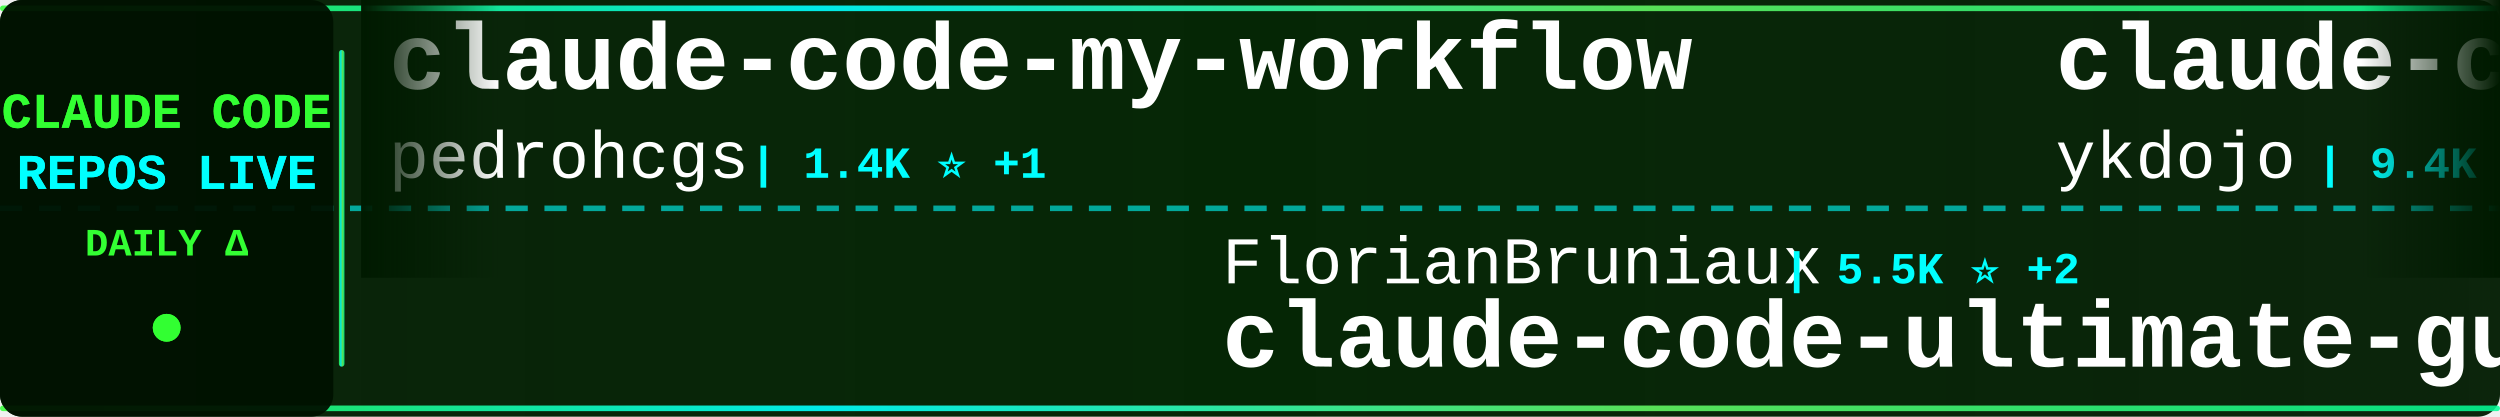
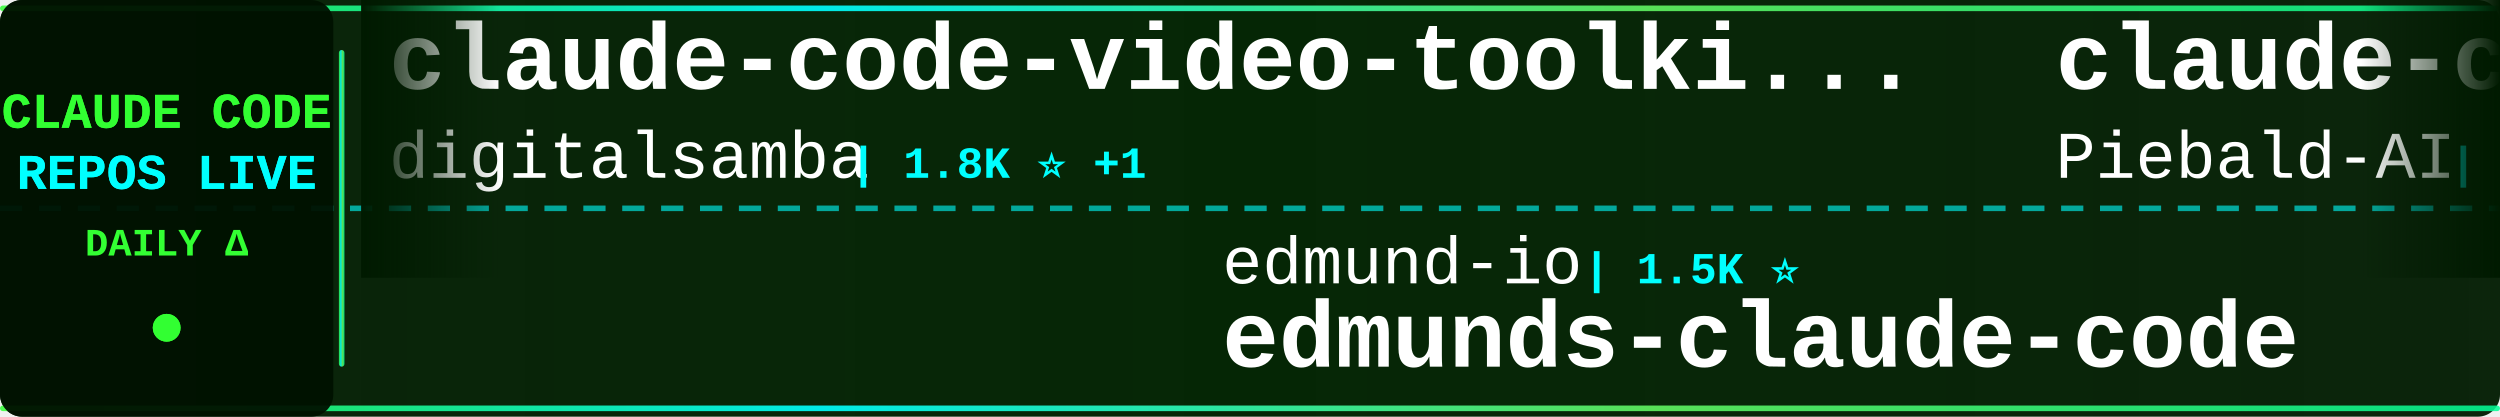
<svg xmlns="http://www.w3.org/2000/svg" width="900" height="150">
  <defs>
    <linearGradient id="tickerBg" x1="0%" y1="0%" x2="100%" y2="0%">
      <stop offset="0%" style="stop-color:#001a00;stop-opacity:0.95" />
      <stop offset="50%" style="stop-color:#002200;stop-opacity:0.98" />
      <stop offset="100%" style="stop-color:#001a00;stop-opacity:0.95" />
    </linearGradient>
    <linearGradient id="borderGrad" x1="0%" y1="0%" x2="100%" y2="0%">
      <stop offset="0%" style="stop-color:#33ff33;stop-opacity:0.85">
        <animate attributeName="stop-opacity" values="0.85;1;0.85" dur="2s" repeatCount="indefinite" />
      </stop>
      <stop offset="33%" style="stop-color:#00ffff;stop-opacity:0.9">
        <animate attributeName="stop-opacity" values="0.9;1;0.9" dur="2.2s" repeatCount="indefinite" />
      </stop>
      <stop offset="66%" style="stop-color:#66ff66;stop-opacity:0.85">
        <animate attributeName="stop-opacity" values="0.85;1;0.85" dur="1.8s" repeatCount="indefinite" />
      </stop>
      <stop offset="100%" style="stop-color:#00ff99;stop-opacity:0.85">
        <animate attributeName="stop-opacity" values="0.85;1;0.85" dur="2s" repeatCount="indefinite" />
      </stop>
    </linearGradient>
    <filter id="textGlow">
      <feGaussianBlur stdDeviation="0.1" result="coloredBlur" />
      <feMerge>
        <feMergeNode in="coloredBlur" />
        <feMergeNode in="SourceGraphic" />
      </feMerge>
    </filter>
    <filter id="metricGlow">
      <feGaussianBlur stdDeviation="0.2" result="coloredBlur" />
      <feMerge>
        <feMergeNode in="coloredBlur" />
        <feMergeNode in="SourceGraphic" />
      </feMerge>
    </filter>
    <linearGradient id="leftFade" x1="0%" y1="0%" x2="100%" y2="0%">
      <stop offset="0%" style="stop-color:#001a00;stop-opacity:1" />
      <stop offset="100%" style="stop-color:#001a00;stop-opacity:0" />
    </linearGradient>
    <linearGradient id="rightFade" x1="0%" y1="0%" x2="100%" y2="0%">
      <stop offset="0%" style="stop-color:#001a00;stop-opacity:0" />
      <stop offset="100%" style="stop-color:#001a00;stop-opacity:1" />
    </linearGradient>
  </defs>
  <rect width="900" height="150" fill="url(#tickerBg)" rx="8" />
  <rect x="0" y="2" width="900" height="2" fill="url(#borderGrad)" rx="1" />
  <rect x="0" y="146" width="900" height="2" fill="url(#borderGrad)" rx="1" />
  <line x1="0" y1="75" x2="900" y2="75" stroke="#00ffff" stroke-width="2" stroke-dasharray="8 6" opacity="0.6" />
  <rect x="0" y="0" width="120" height="150" fill="#001100" opacity="0.95" rx="8" />
  <text x="60" y="46" font-family="'Courier New', monospace" font-size="18" font-weight="bold" fill="#33ff33" text-anchor="middle" filter="url(#textGlow)">
    CLAUDE CODE
  </text>
  <text x="60" y="68" font-family="'Courier New', monospace" font-size="18" font-weight="bold" fill="#00ffff" text-anchor="middle" filter="url(#textGlow)">
    REPOS LIVE
  </text>
  <text x="60" y="92" font-family="'Courier New', monospace" font-size="14" font-weight="bold" fill="#33ff33" text-anchor="middle">
    DAILY Δ
  </text>
  <circle cx="60" cy="118" r="5" fill="#33ff33" filter="url(#metricGlow)">
    <animate attributeName="r" values="4;6;4" dur="1.5s" repeatCount="indefinite" />
    <animate attributeName="opacity" values="0.6;1;0.6" dur="1.5s" repeatCount="indefinite" />
  </circle>
  <rect x="122" y="18" width="2" height="114" fill="url(#borderGrad)" rx="1" />
  <clipPath id="tickerClip">
    <rect x="130" y="0" width="770" height="150" />
  </clipPath>
  <g clip-path="url(#tickerClip)">
    <g id="tickerItems">
      <animateTransform attributeName="transform" attributeType="XML" type="translate" from="0 0" to="-3000 0" dur="54s" repeatCount="indefinite" />
      <g transform="translate(0, 0)">
-         <text x="140" y="32" font-family="'Courier New', monospace" font-size="34" font-weight="bold" fill="#ffffff">claude-code-my-workflow</text>
-         <text x="140" y="64" font-family="'Courier New', monospace" font-size="24" font-weight="normal" fill="#ffffff" opacity="1.0">pedrohcgs</text>
-         <text x="270" y="64" font-family="'Courier New', monospace" font-size="16" font-weight="bold" fill="#00ffff"> | 1.4K ⭐ +1</text>
+         <text x="140" y="32" font-family="'Courier New', monospace" font-size="34" font-weight="bold" fill="#ffffff">claude-code-video-toolki...</text>
+         <text x="140" y="64" font-family="'Courier New', monospace" font-size="24" font-weight="normal" fill="#ffffff" opacity="1.0">digitalsamba</text>
+         <text x="306" y="64" font-family="'Courier New', monospace" font-size="16" font-weight="bold" fill="#00ffff"> | 1.8K ⭐ +1</text>
      </g>
      <g transform="translate(300, 0)">
-         <text x="140" y="102" font-family="'Courier New', monospace" font-size="24" font-weight="normal" fill="#ffffff" opacity="1.0">FlorianBruniaux</text>
-         <text x="342" y="102" font-family="'Courier New', monospace" font-size="16" font-weight="bold" fill="#00ffff"> | 5.5K ⭐ +2</text>
-         <text x="140" y="132" font-family="'Courier New', monospace" font-size="34" font-weight="bold" fill="#ffffff">claude-code-ultimate-gui...</text>
+         <text x="140" y="102" font-family="'Courier New', monospace" font-size="24" font-weight="normal" fill="#ffffff" opacity="1.0">edmund-io</text>
+         <text x="270" y="102" font-family="'Courier New', monospace" font-size="16" font-weight="bold" fill="#00ffff"> | 1.5K ⭐</text>
+         <text x="140" y="132" font-family="'Courier New', monospace" font-size="34" font-weight="bold" fill="#ffffff">edmunds-claude-code</text>
      </g>
      <g transform="translate(600, 0)">
-         <text x="140" y="32" font-family="'Courier New', monospace" font-size="34" font-weight="bold" fill="#ffffff">claude-code-tips</text>
-         <text x="140" y="64" font-family="'Courier New', monospace" font-size="24" font-weight="normal" fill="#ffffff" opacity="1.0">ykdojo</text>
-         <text x="234" y="64" font-family="'Courier New', monospace" font-size="16" font-weight="bold" fill="#00ffff"> | 9.4K ⭐</text>
+         <text x="140" y="32" font-family="'Courier New', monospace" font-size="34" font-weight="bold" fill="#ffffff">claude-code-system-promp...</text>
+         <text x="140" y="64" font-family="'Courier New', monospace" font-size="24" font-weight="normal" fill="#ffffff" opacity="1.0">Piebald-AI</text>
+         <text x="282" y="64" font-family="'Courier New', monospace" font-size="16" font-weight="bold" fill="#00ffff"> | 12.0K ⭐</text>
      </g>
      <g transform="translate(900, 0)">
-         <text x="140" y="102" font-family="'Courier New', monospace" font-size="24" font-weight="normal" fill="#ffffff" opacity="1.0">luyao618</text>
-         <text x="258" y="102" font-family="'Courier New', monospace" font-size="16" font-weight="bold" fill="#00ffff"> | 1.6K ⭐ +1</text>
-         <text x="140" y="132" font-family="'Courier New', monospace" font-size="34" font-weight="bold" fill="#ffffff">Claude-Code-Source-Study</text>
+         <text x="140" y="102" font-family="'Courier New', monospace" font-size="24" font-weight="normal" fill="#ffffff" opacity="1.0">VILA-Lab</text>
+         <text x="258" y="102" font-family="'Courier New', monospace" font-size="16" font-weight="bold" fill="#00ffff"> | 2.0K ⭐ +1</text>
+         <text x="140" y="132" font-family="'Courier New', monospace" font-size="34" font-weight="bold" fill="#ffffff">Dive-into-Claude-Code</text>
      </g>
      <g transform="translate(1200, 0)">
-         <text x="140" y="32" font-family="'Courier New', monospace" font-size="34" font-weight="bold" fill="#ffffff">my-claude-code-setup</text>
-         <text x="140" y="64" font-family="'Courier New', monospace" font-size="24" font-weight="normal" fill="#ffffff" opacity="1.0">centminmod</text>
-         <text x="282" y="64" font-family="'Courier New', monospace" font-size="16" font-weight="bold" fill="#00ffff"> | 2.5K ⭐</text>
+         <text x="140" y="32" font-family="'Courier New', monospace" font-size="34" font-weight="bold" fill="#ffffff">claude-code-local</text>
+         <text x="140" y="64" font-family="'Courier New', monospace" font-size="24" font-weight="normal" fill="#ffffff" opacity="1.0">nicedreamzapp</text>
+         <text x="318" y="64" font-family="'Courier New', monospace" font-size="16" font-weight="bold" fill="#00ffff"> | 3.0K ⭐ +3</text>
      </g>
      <g transform="translate(1500, 0)">
-         <text x="140" y="102" font-family="'Courier New', monospace" font-size="24" font-weight="normal" fill="#ffffff" opacity="1.0">daymade</text>
-         <text x="246" y="102" font-family="'Courier New', monospace" font-size="16" font-weight="bold" fill="#00ffff"> | 1.3K ⭐ +1.3K</text>
-         <text x="140" y="132" font-family="'Courier New', monospace" font-size="34" font-weight="bold" fill="#ffffff">claude-code-skills</text>
+         <text x="140" y="102" font-family="'Courier New', monospace" font-size="24" font-weight="normal" fill="#ffffff" opacity="1.0">anthropics</text>
+         <text x="282" y="102" font-family="'Courier New', monospace" font-size="16" font-weight="bold" fill="#00ffff"> | 8.4K ⭐</text>
+         <text x="140" y="132" font-family="'Courier New', monospace" font-size="34" font-weight="bold" fill="#ffffff">claude-code-action</text>
      </g>
      <g transform="translate(1800, 0)">
-         <text x="140" y="32" font-family="'Courier New', monospace" font-size="34" font-weight="bold" fill="#ffffff">pi-vs-claude-code</text>
-         <text x="140" y="64" font-family="'Courier New', monospace" font-size="24" font-weight="normal" fill="#ffffff" opacity="1.0">disler</text>
-         <text x="234" y="64" font-family="'Courier New', monospace" font-size="16" font-weight="bold" fill="#00ffff"> | 1.5K ⭐</text>
+         <text x="140" y="32" font-family="'Courier New', monospace" font-size="34" font-weight="bold" fill="#ffffff">claude-code-engineering</text>
+         <text x="140" y="64" font-family="'Courier New', monospace" font-size="24" font-weight="normal" fill="#ffffff" opacity="1.0">huangjia2019</text>
+         <text x="306" y="64" font-family="'Courier New', monospace" font-size="16" font-weight="bold" fill="#00ffff"> | 1.0K ⭐</text>
      </g>
      <g transform="translate(2100, 0)">
-         <text x="140" y="102" font-family="'Courier New', monospace" font-size="24" font-weight="normal" fill="#ffffff" opacity="1.0">nicedreamzapp</text>
-         <text x="318" y="102" font-family="'Courier New', monospace" font-size="16" font-weight="bold" fill="#00ffff"> | 3.0K ⭐</text>
-         <text x="140" y="132" font-family="'Courier New', monospace" font-size="34" font-weight="bold" fill="#ffffff">claude-code-local</text>
+         <text x="140" y="102" font-family="'Courier New', monospace" font-size="24" font-weight="normal" fill="#ffffff" opacity="1.0">VoltAgent</text>
+         <text x="270" y="102" font-family="'Courier New', monospace" font-size="16" font-weight="bold" fill="#00ffff"> | 23.6K ⭐ +3</text>
+         <text x="140" y="132" font-family="'Courier New', monospace" font-size="34" font-weight="bold" fill="#ffffff">awesome-claude-code-suba...</text>
      </g>
      <g transform="translate(2400, 0)">
-         <text x="140" y="32" font-family="'Courier New', monospace" font-size="34" font-weight="bold" fill="#ffffff">claude-code-from-source</text>
-         <text x="140" y="64" font-family="'Courier New', monospace" font-size="24" font-weight="normal" fill="#ffffff" opacity="1.0">alejandrobalderas</text>
-         <text x="366" y="64" font-family="'Courier New', monospace" font-size="16" font-weight="bold" fill="#00ffff"> | 2.7K ⭐ +1</text>
+         <text x="140" y="32" font-family="'Courier New', monospace" font-size="34" font-weight="bold" fill="#ffffff">Claude-Code</text>
+         <text x="140" y="64" font-family="'Courier New', monospace" font-size="24" font-weight="normal" fill="#ffffff" opacity="1.0">OrcaWhisper</text>
+         <text x="294" y="64" font-family="'Courier New', monospace" font-size="16" font-weight="bold" fill="#00ffff"> | 86 ⭐</text>
      </g>
      <g transform="translate(2700, 0)">
-         <text x="140" y="102" font-family="'Courier New', monospace" font-size="24" font-weight="normal" fill="#ffffff" opacity="1.0">chauncygu</text>
-         <text x="270" y="102" font-family="'Courier New', monospace" font-size="16" font-weight="bold" fill="#00ffff"> | 2.8K ⭐</text>
-         <text x="140" y="132" font-family="'Courier New', monospace" font-size="34" font-weight="bold" fill="#ffffff">collection-claude-code-s...</text>
+         <text x="140" y="102" font-family="'Courier New', monospace" font-size="24" font-weight="normal" fill="#ffffff" opacity="1.0">shanraisshan</text>
+         <text x="306" y="102" font-family="'Courier New', monospace" font-size="16" font-weight="bold" fill="#00ffff"> | 63.4K ⭐ +7</text>
+         <text x="140" y="132" font-family="'Courier New', monospace" font-size="34" font-weight="bold" fill="#ffffff">claude-code-best-practic...</text>
      </g>
      <g transform="translate(3000, 0)">
-         <text x="140" y="32" font-family="'Courier New', monospace" font-size="34" font-weight="bold" fill="#ffffff">claude-code-my-workflow</text>
-         <text x="140" y="64" font-family="'Courier New', monospace" font-size="24" font-weight="normal" fill="#ffffff" opacity="1.0">pedrohcgs</text>
-         <text x="270" y="64" font-family="'Courier New', monospace" font-size="16" font-weight="bold" fill="#00ffff"> | 1.4K ⭐ +1</text>
+         <text x="140" y="32" font-family="'Courier New', monospace" font-size="34" font-weight="bold" fill="#ffffff">claude-code-video-toolki...</text>
+         <text x="140" y="64" font-family="'Courier New', monospace" font-size="24" font-weight="normal" fill="#ffffff" opacity="1.0">digitalsamba</text>
+         <text x="306" y="64" font-family="'Courier New', monospace" font-size="16" font-weight="bold" fill="#00ffff"> | 1.8K ⭐ +1</text>
      </g>
      <g transform="translate(3300, 0)">
-         <text x="140" y="102" font-family="'Courier New', monospace" font-size="24" font-weight="normal" fill="#ffffff" opacity="1.0">FlorianBruniaux</text>
-         <text x="342" y="102" font-family="'Courier New', monospace" font-size="16" font-weight="bold" fill="#00ffff"> | 5.5K ⭐ +2</text>
-         <text x="140" y="132" font-family="'Courier New', monospace" font-size="34" font-weight="bold" fill="#ffffff">claude-code-ultimate-gui...</text>
+         <text x="140" y="102" font-family="'Courier New', monospace" font-size="24" font-weight="normal" fill="#ffffff" opacity="1.0">edmund-io</text>
+         <text x="270" y="102" font-family="'Courier New', monospace" font-size="16" font-weight="bold" fill="#00ffff"> | 1.5K ⭐</text>
+         <text x="140" y="132" font-family="'Courier New', monospace" font-size="34" font-weight="bold" fill="#ffffff">edmunds-claude-code</text>
      </g>
      <g transform="translate(3600, 0)">
-         <text x="140" y="32" font-family="'Courier New', monospace" font-size="34" font-weight="bold" fill="#ffffff">claude-code-tips</text>
-         <text x="140" y="64" font-family="'Courier New', monospace" font-size="24" font-weight="normal" fill="#ffffff" opacity="1.0">ykdojo</text>
-         <text x="234" y="64" font-family="'Courier New', monospace" font-size="16" font-weight="bold" fill="#00ffff"> | 9.4K ⭐</text>
+         <text x="140" y="32" font-family="'Courier New', monospace" font-size="34" font-weight="bold" fill="#ffffff">claude-code-system-promp...</text>
+         <text x="140" y="64" font-family="'Courier New', monospace" font-size="24" font-weight="normal" fill="#ffffff" opacity="1.0">Piebald-AI</text>
+         <text x="282" y="64" font-family="'Courier New', monospace" font-size="16" font-weight="bold" fill="#00ffff"> | 12.0K ⭐</text>
      </g>
      <g transform="translate(3900, 0)">
-         <text x="140" y="102" font-family="'Courier New', monospace" font-size="24" font-weight="normal" fill="#ffffff" opacity="1.0">luyao618</text>
-         <text x="258" y="102" font-family="'Courier New', monospace" font-size="16" font-weight="bold" fill="#00ffff"> | 1.6K ⭐ +1</text>
-         <text x="140" y="132" font-family="'Courier New', monospace" font-size="34" font-weight="bold" fill="#ffffff">Claude-Code-Source-Study</text>
+         <text x="140" y="102" font-family="'Courier New', monospace" font-size="24" font-weight="normal" fill="#ffffff" opacity="1.0">VILA-Lab</text>
+         <text x="258" y="102" font-family="'Courier New', monospace" font-size="16" font-weight="bold" fill="#00ffff"> | 2.0K ⭐ +1</text>
+         <text x="140" y="132" font-family="'Courier New', monospace" font-size="34" font-weight="bold" fill="#ffffff">Dive-into-Claude-Code</text>
      </g>
    </g>
  </g>
  <rect x="130" y="0" width="50" height="100" fill="url(#leftFade)" />
  <rect x="850" y="0" width="50" height="100" fill="url(#rightFade)" />
</svg>
